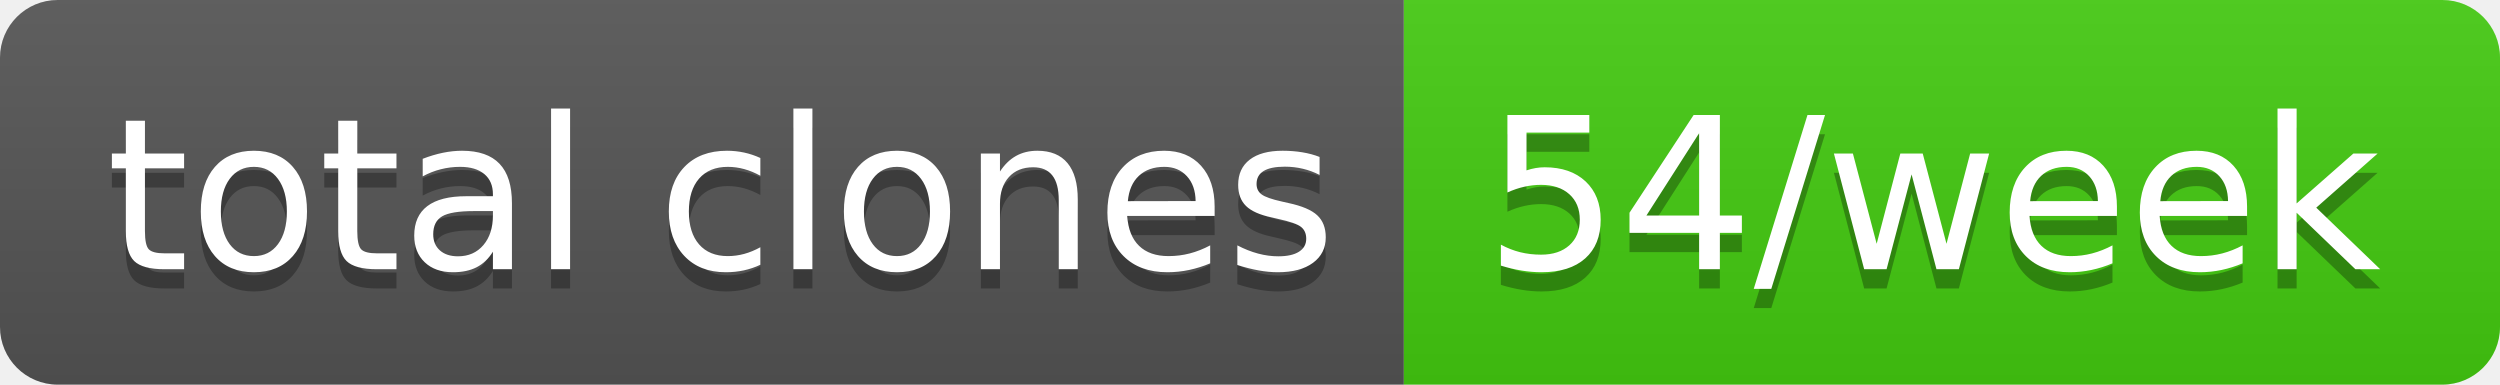
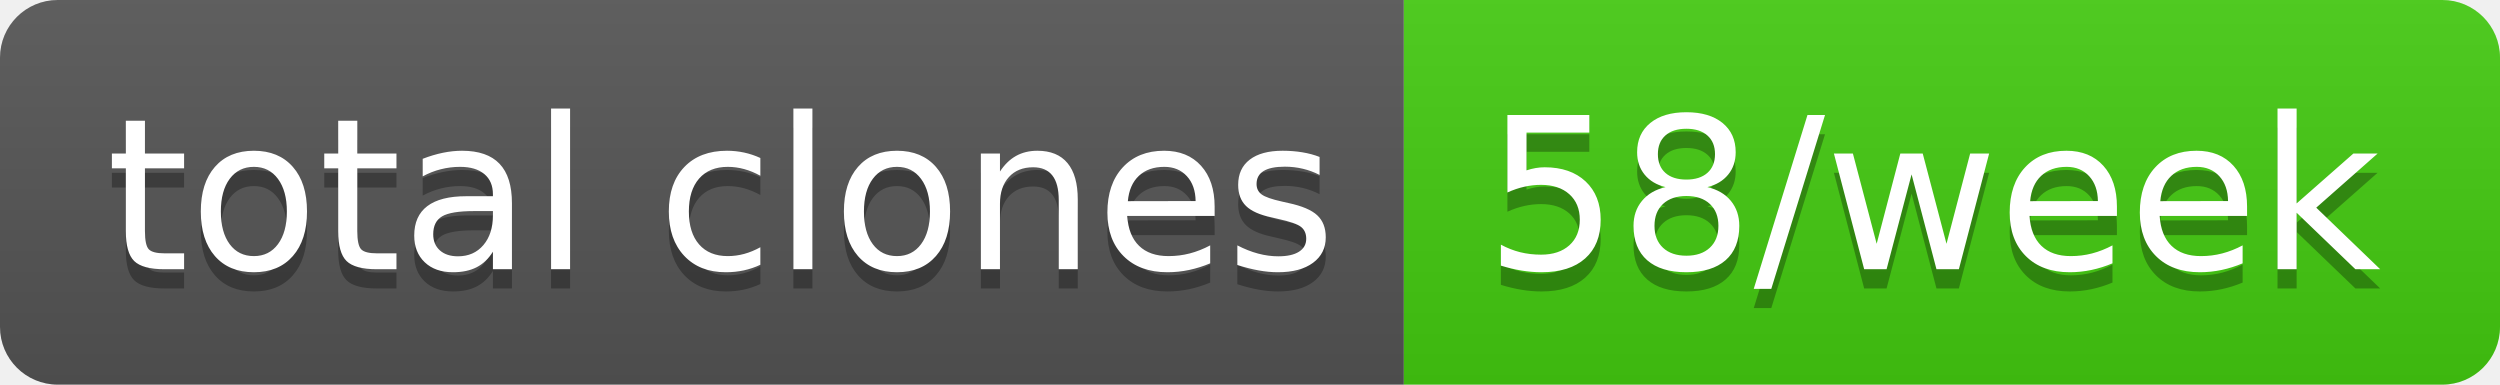
- <svg xmlns="http://www.w3.org/2000/svg" width="130" height="20" role="img" aria-label="total clones: 54/week">
+ <svg xmlns="http://www.w3.org/2000/svg" width="130" height="20" role="img" aria-label="total clones: 58/week">
  <linearGradient id="s" x2="0" y2="100%">
    <stop offset="0" stop-color="#bbb" stop-opacity=".1" />
    <stop offset="1" stop-opacity=".1" />
  </linearGradient>
  <clipPath id="r">
    <rect width="130" height="20" rx="3" fill="#fff" />
  </clipPath>
  <g clip-path="url(#r)">
    <rect width="73" height="20" fill="#555" />
    <rect x="73" width="57" height="20" fill="#4c1" />
    <rect width="130" height="20" fill="url(#s)" />
  </g>
  <g fill="#fff" text-anchor="middle" font-family="Verdana,Geneva,DejaVu Sans,sans-serif" text-rendering="geometricPrecision" font-size="110">
    <text aria-hidden="true" x="375" y="150" fill="#010101" fill-opacity=".3" transform="scale(.1)" textLength="630">total clones</text>
    <text x="375" y="140" transform="scale(.1)" fill="#fff" textLength="630">total clones</text>
-     <text aria-hidden="true" x="1005" y="150" fill="#010101" fill-opacity=".3" transform="scale(.1)" textLength="470">54/week</text>
-     <text x="1005" y="140" transform="scale(.1)" fill="#fff" textLength="470">54/week</text>
+     <text aria-hidden="true" x="1005" y="150" fill="#010101" fill-opacity=".3" transform="scale(.1)" textLength="470">58/week</text>
+     <text x="1005" y="140" transform="scale(.1)" fill="#fff" textLength="470">58/week</text>
  </g>
</svg>
